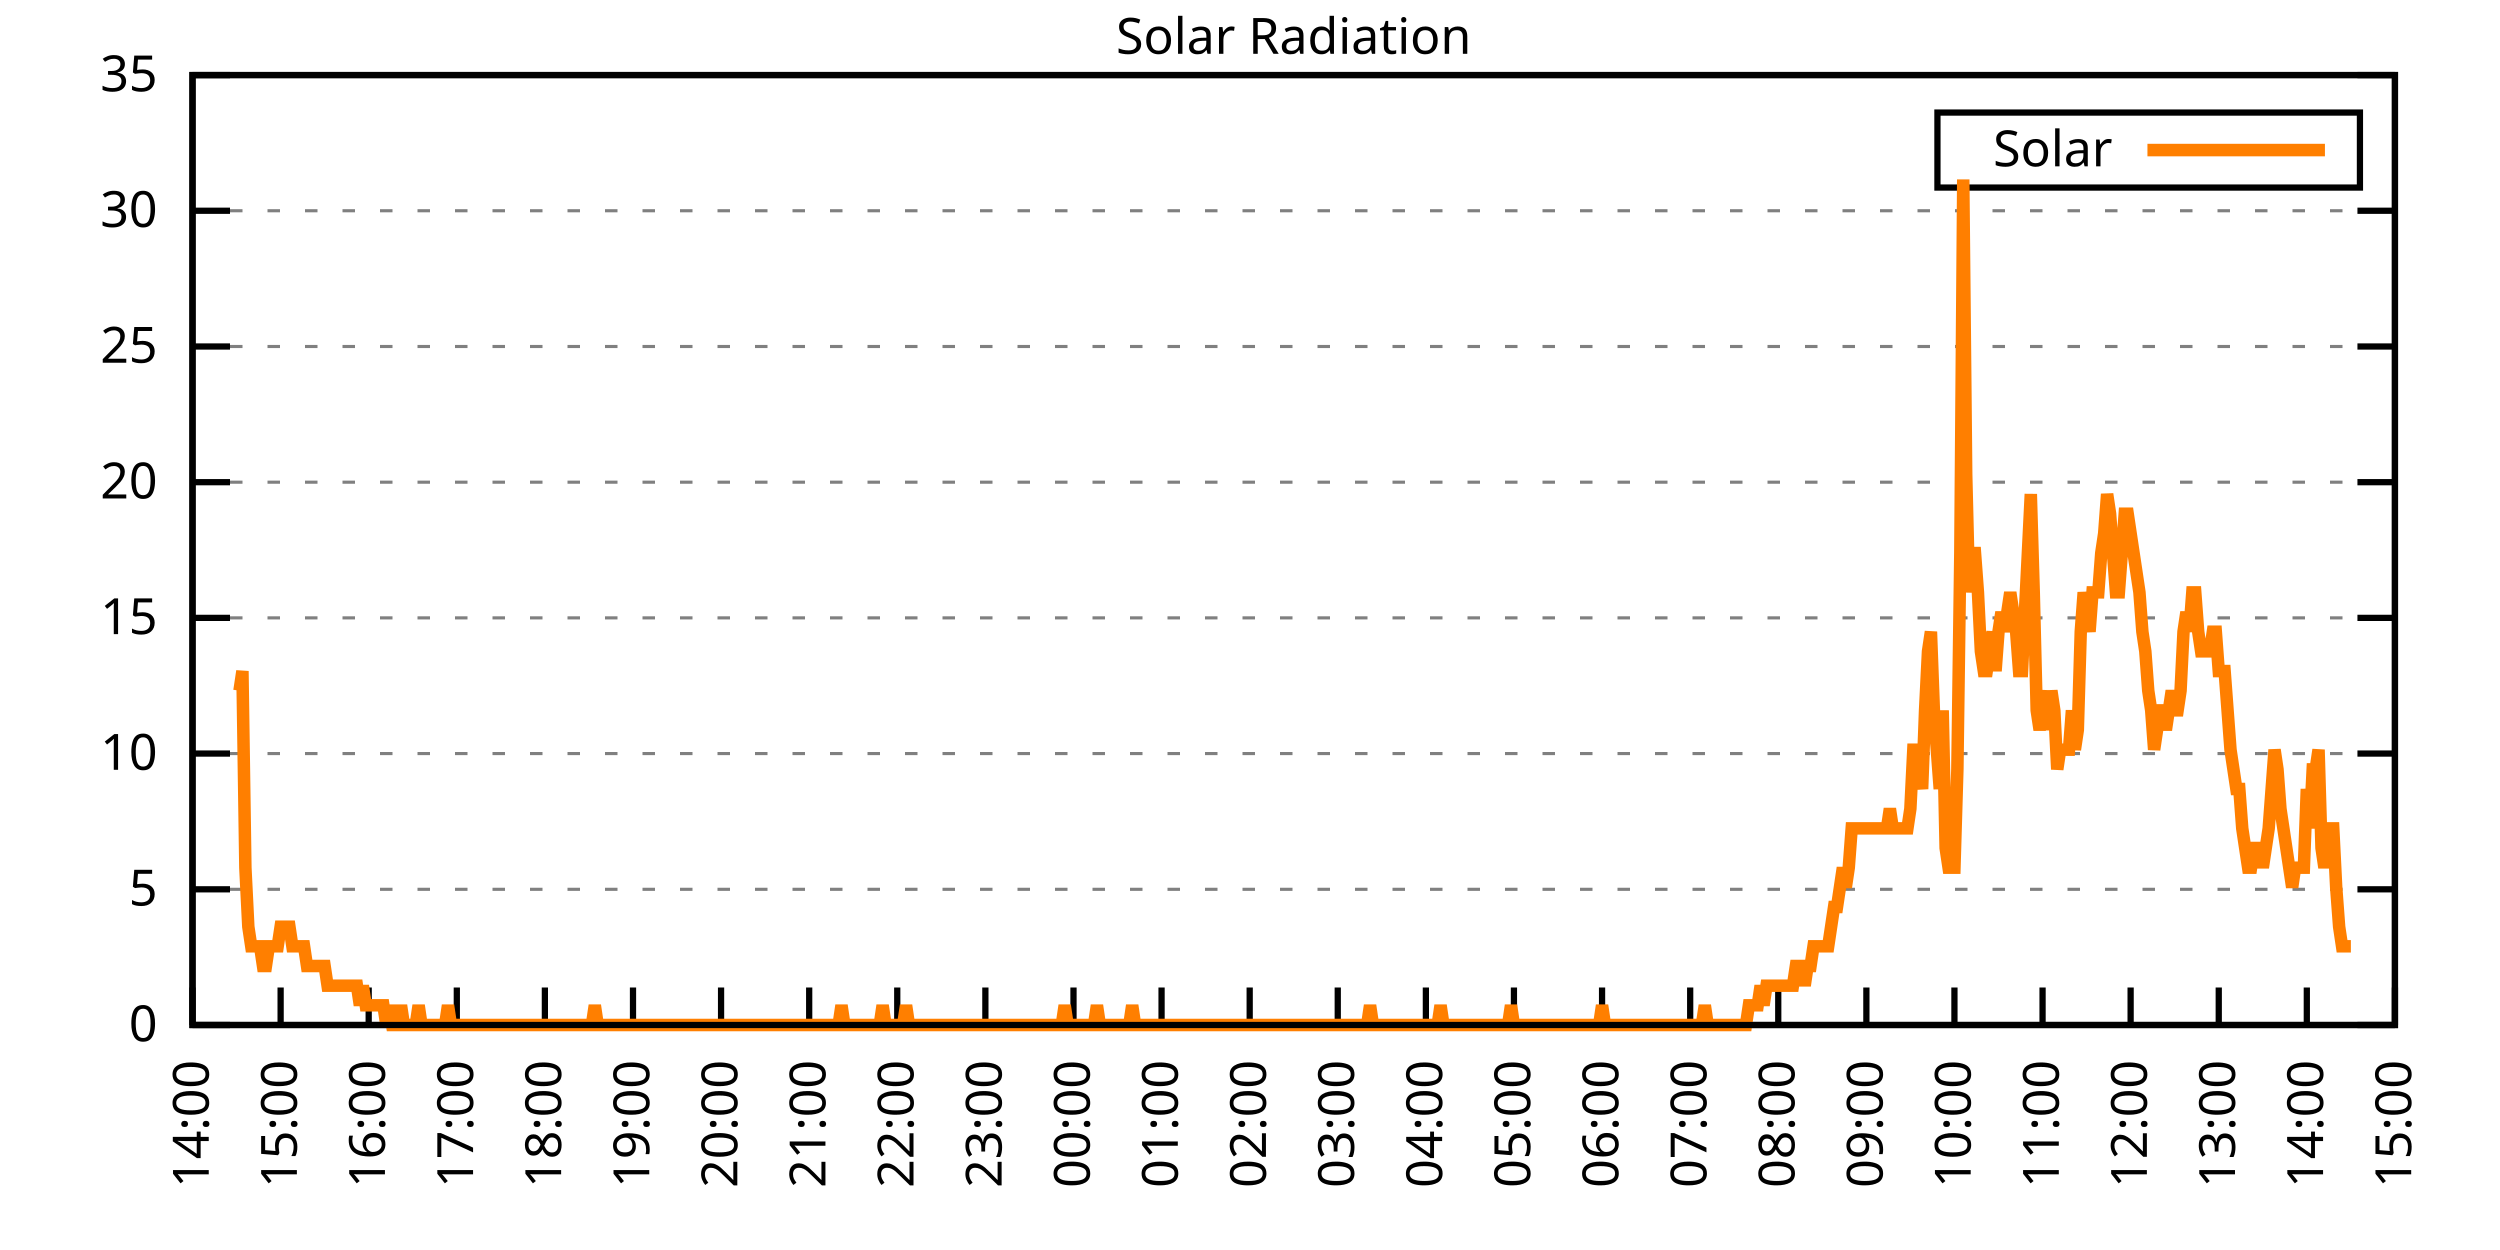
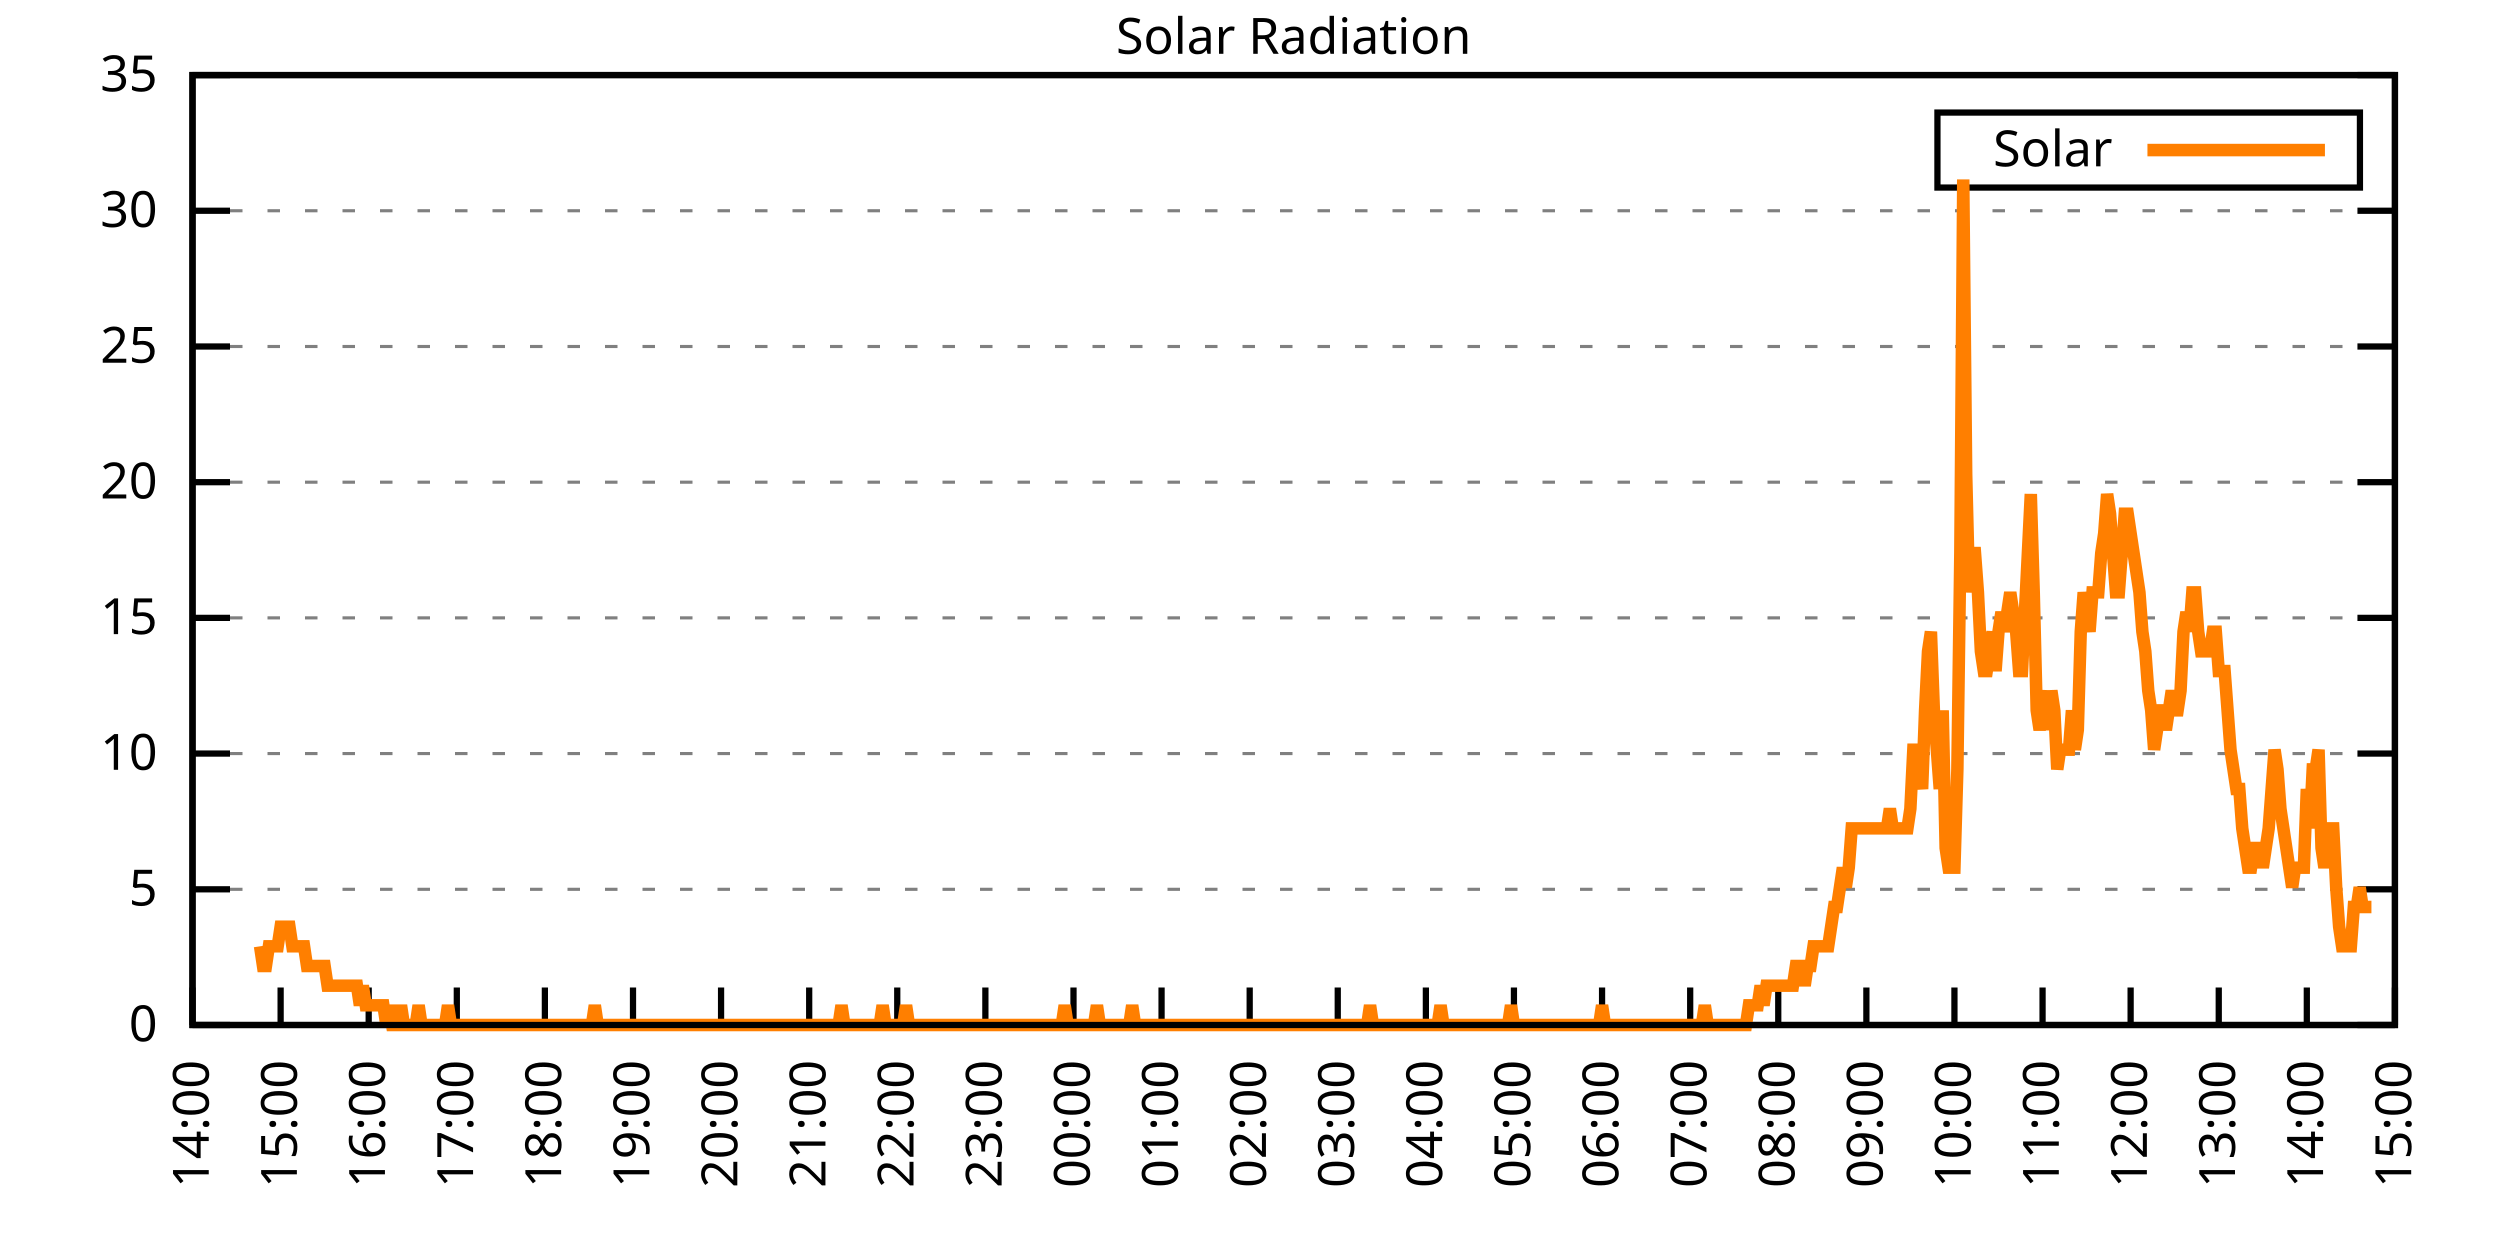
<svg xmlns="http://www.w3.org/2000/svg" xmlns:xlink="http://www.w3.org/1999/xlink" width="400" height="200" viewBox="0 0 400 200">
  <g id="gnuplot_canvas">
    <rect x="0" y="0" width="400" height="200" fill="none" />
    <defs>
      <circle id="gpDot" r="0.5" stroke-width="0.5" stroke="currentColor" />
      <path id="gpPt0" stroke-width="0.333" stroke="currentColor" d="M-1,0 h2 M0,-1 v2" />
      <path id="gpPt1" stroke-width="0.333" stroke="currentColor" d="M-1,-1 L1,1 M1,-1 L-1,1" />
      <path id="gpPt2" stroke-width="0.333" stroke="currentColor" d="M-1,0 L1,0 M0,-1 L0,1 M-1,-1 L1,1 M-1,1 L1,-1" />
      <rect id="gpPt3" stroke-width="0.333" stroke="currentColor" x="-1" y="-1" width="2" height="2" />
      <rect id="gpPt4" stroke-width="0.333" stroke="currentColor" fill="currentColor" x="-1" y="-1" width="2" height="2" />
      <circle id="gpPt5" stroke-width="0.333" stroke="currentColor" cx="0" cy="0" r="1" />
      <use xlink:href="#gpPt5" id="gpPt6" fill="currentColor" stroke="none" />
      <path id="gpPt7" stroke-width="0.333" stroke="currentColor" d="M0,-1.33 L-1.33,0.67 L1.33,0.67 z" />
      <use xlink:href="#gpPt7" id="gpPt8" fill="currentColor" stroke="none" />
      <use xlink:href="#gpPt7" id="gpPt9" stroke="currentColor" transform="rotate(180)" />
      <use xlink:href="#gpPt9" id="gpPt10" fill="currentColor" stroke="none" />
      <use xlink:href="#gpPt3" id="gpPt11" stroke="currentColor" transform="rotate(45)" />
      <use xlink:href="#gpPt11" id="gpPt12" fill="currentColor" stroke="none" />
      <path id="gpPt13" stroke-width="0.333" stroke="currentColor" d="M0,1.330 L1.265,0.411 L0.782,-1.067 L-0.782,-1.076 L-1.265,0.411 z" />
      <use xlink:href="#gpPt13" id="gpPt14" fill="currentColor" stroke="none" />
      <filter id="textbox" filterUnits="objectBoundingBox" x="0" y="0" height="1" width="1">
        <feFlood flood-color="white" flood-opacity="1" result="bgnd" />
        <feComposite in="SourceGraphic" in2="bgnd" operator="atop" />
      </filter>
      <filter id="greybox" filterUnits="objectBoundingBox" x="0" y="0" height="1" width="1">
        <feFlood flood-color="lightgrey" flood-opacity="1" result="grey" />
        <feComposite in="SourceGraphic" in2="grey" operator="atop" />
      </filter>
    </defs>
    <g fill="none" color="white" stroke="currentColor" stroke-width="1.00" stroke-linecap="butt" stroke-linejoin="miter">
</g>
    <g fill="none" color="black" stroke="currentColor" stroke-width="1.00" stroke-linecap="butt" stroke-linejoin="miter">
      <g stroke="none" shape-rendering="crispEdges">
        <polygon fill="rgb(255, 255, 255)" points="30.80,164.00 383.18,164.00 383.18,12.02 30.80,12.02 " />
      </g>
    </g>
    <g fill="none" color="black" stroke="currentColor" stroke-width="1.00" stroke-linecap="butt" stroke-linejoin="miter">
</g>
    <g fill="none" color="black" stroke="black" stroke-width="0.50" stroke-linecap="butt" stroke-linejoin="miter">
</g>
    <g fill="none" color="gray" stroke="currentColor" stroke-width="0.50" stroke-linecap="butt" stroke-linejoin="miter">
      <path stroke="gray" stroke-dasharray="2,4" class="gridline" d="M30.80,164.00 L383.19,164.00  " />
    </g>
    <g fill="none" color="gray" stroke="gray" stroke-width="1.00" stroke-linecap="butt" stroke-linejoin="miter">
</g>
    <g fill="none" color="black" stroke="currentColor" stroke-width="1.00" stroke-linecap="butt" stroke-linejoin="miter">
      <path stroke="black" d="M30.80,164.00 L36.80,164.00 M383.19,164.00 L377.19,164.00  " />
      <g transform="translate(25.20,166.60)" stroke="none" fill="black" font-family="Sans" font-size="8.00" text-anchor="end">
        <text>
          <tspan font-family="Sans"> 0</tspan>
        </text>
      </g>
    </g>
    <g fill="none" color="black" stroke="currentColor" stroke-width="1.00" stroke-linecap="butt" stroke-linejoin="miter">
</g>
    <g fill="none" color="black" stroke="black" stroke-width="0.50" stroke-linecap="butt" stroke-linejoin="miter">
</g>
    <g fill="none" color="gray" stroke="currentColor" stroke-width="0.50" stroke-linecap="butt" stroke-linejoin="miter">
      <path stroke="gray" stroke-dasharray="2,4" class="gridline" d="M30.80,142.29 L383.19,142.29  " />
    </g>
    <g fill="none" color="gray" stroke="gray" stroke-width="1.00" stroke-linecap="butt" stroke-linejoin="miter">
</g>
    <g fill="none" color="black" stroke="currentColor" stroke-width="1.00" stroke-linecap="butt" stroke-linejoin="miter">
      <path stroke="black" d="M30.80,142.29 L36.80,142.29 M383.19,142.29 L377.19,142.29  " />
      <g transform="translate(25.20,144.89)" stroke="none" fill="black" font-family="Sans" font-size="8.00" text-anchor="end">
        <text>
          <tspan font-family="Sans"> 5</tspan>
        </text>
      </g>
    </g>
    <g fill="none" color="black" stroke="currentColor" stroke-width="1.00" stroke-linecap="butt" stroke-linejoin="miter">
</g>
    <g fill="none" color="black" stroke="black" stroke-width="0.50" stroke-linecap="butt" stroke-linejoin="miter">
</g>
    <g fill="none" color="gray" stroke="currentColor" stroke-width="0.50" stroke-linecap="butt" stroke-linejoin="miter">
      <path stroke="gray" stroke-dasharray="2,4" class="gridline" d="M30.80,120.57 L383.19,120.57  " />
    </g>
    <g fill="none" color="gray" stroke="gray" stroke-width="1.00" stroke-linecap="butt" stroke-linejoin="miter">
</g>
    <g fill="none" color="black" stroke="currentColor" stroke-width="1.00" stroke-linecap="butt" stroke-linejoin="miter">
      <path stroke="black" d="M30.80,120.57 L36.80,120.57 M383.19,120.57 L377.19,120.57  " />
      <g transform="translate(25.20,123.17)" stroke="none" fill="black" font-family="Sans" font-size="8.00" text-anchor="end">
        <text>
          <tspan font-family="Sans"> 10</tspan>
        </text>
      </g>
    </g>
    <g fill="none" color="black" stroke="currentColor" stroke-width="1.00" stroke-linecap="butt" stroke-linejoin="miter">
</g>
    <g fill="none" color="black" stroke="black" stroke-width="0.50" stroke-linecap="butt" stroke-linejoin="miter">
</g>
    <g fill="none" color="gray" stroke="currentColor" stroke-width="0.50" stroke-linecap="butt" stroke-linejoin="miter">
      <path stroke="gray" stroke-dasharray="2,4" class="gridline" d="M30.80,98.86 L383.19,98.86  " />
    </g>
    <g fill="none" color="gray" stroke="gray" stroke-width="1.00" stroke-linecap="butt" stroke-linejoin="miter">
</g>
    <g fill="none" color="black" stroke="currentColor" stroke-width="1.00" stroke-linecap="butt" stroke-linejoin="miter">
      <path stroke="black" d="M30.80,98.86 L36.80,98.86 M383.19,98.86 L377.19,98.86  " />
      <g transform="translate(25.20,101.46)" stroke="none" fill="black" font-family="Sans" font-size="8.00" text-anchor="end">
        <text>
          <tspan font-family="Sans"> 15</tspan>
        </text>
      </g>
    </g>
    <g fill="none" color="black" stroke="currentColor" stroke-width="1.00" stroke-linecap="butt" stroke-linejoin="miter">
</g>
    <g fill="none" color="black" stroke="black" stroke-width="0.50" stroke-linecap="butt" stroke-linejoin="miter">
</g>
    <g fill="none" color="gray" stroke="currentColor" stroke-width="0.50" stroke-linecap="butt" stroke-linejoin="miter">
      <path stroke="gray" stroke-dasharray="2,4" class="gridline" d="M30.80,77.15 L383.19,77.15  " />
    </g>
    <g fill="none" color="gray" stroke="gray" stroke-width="1.00" stroke-linecap="butt" stroke-linejoin="miter">
</g>
    <g fill="none" color="black" stroke="currentColor" stroke-width="1.00" stroke-linecap="butt" stroke-linejoin="miter">
      <path stroke="black" d="M30.80,77.15 L36.80,77.15 M383.19,77.15 L377.19,77.15  " />
      <g transform="translate(25.20,79.75)" stroke="none" fill="black" font-family="Sans" font-size="8.00" text-anchor="end">
        <text>
          <tspan font-family="Sans"> 20</tspan>
        </text>
      </g>
    </g>
    <g fill="none" color="black" stroke="currentColor" stroke-width="1.00" stroke-linecap="butt" stroke-linejoin="miter">
</g>
    <g fill="none" color="black" stroke="black" stroke-width="0.50" stroke-linecap="butt" stroke-linejoin="miter">
</g>
    <g fill="none" color="gray" stroke="currentColor" stroke-width="0.50" stroke-linecap="butt" stroke-linejoin="miter">
      <path stroke="gray" stroke-dasharray="2,4" class="gridline" d="M30.80,55.44 L383.19,55.44  " />
    </g>
    <g fill="none" color="gray" stroke="gray" stroke-width="1.00" stroke-linecap="butt" stroke-linejoin="miter">
</g>
    <g fill="none" color="black" stroke="currentColor" stroke-width="1.00" stroke-linecap="butt" stroke-linejoin="miter">
      <path stroke="black" d="M30.80,55.44 L36.80,55.44 M383.19,55.44 L377.19,55.44  " />
      <g transform="translate(25.20,58.04)" stroke="none" fill="black" font-family="Sans" font-size="8.00" text-anchor="end">
        <text>
          <tspan font-family="Sans"> 25</tspan>
        </text>
      </g>
    </g>
    <g fill="none" color="black" stroke="currentColor" stroke-width="1.00" stroke-linecap="butt" stroke-linejoin="miter">
</g>
    <g fill="none" color="black" stroke="black" stroke-width="0.50" stroke-linecap="butt" stroke-linejoin="miter">
</g>
    <g fill="none" color="gray" stroke="currentColor" stroke-width="0.50" stroke-linecap="butt" stroke-linejoin="miter">
      <path stroke="gray" stroke-dasharray="2,4" class="gridline" d="M30.80,33.72 L383.19,33.72  " />
    </g>
    <g fill="none" color="gray" stroke="gray" stroke-width="1.00" stroke-linecap="butt" stroke-linejoin="miter">
</g>
    <g fill="none" color="black" stroke="currentColor" stroke-width="1.00" stroke-linecap="butt" stroke-linejoin="miter">
      <path stroke="black" d="M30.80,33.72 L36.80,33.72 M383.19,33.72 L377.19,33.72  " />
      <g transform="translate(25.20,36.32)" stroke="none" fill="black" font-family="Sans" font-size="8.00" text-anchor="end">
        <text>
          <tspan font-family="Sans"> 30</tspan>
        </text>
      </g>
    </g>
    <g fill="none" color="black" stroke="currentColor" stroke-width="1.00" stroke-linecap="butt" stroke-linejoin="miter">
</g>
    <g fill="none" color="black" stroke="black" stroke-width="0.50" stroke-linecap="butt" stroke-linejoin="miter">
</g>
    <g fill="none" color="gray" stroke="currentColor" stroke-width="0.50" stroke-linecap="butt" stroke-linejoin="miter">
      <path stroke="gray" stroke-dasharray="2,4" class="gridline" d="M30.80,12.01 L383.19,12.01  " />
    </g>
    <g fill="none" color="gray" stroke="gray" stroke-width="1.00" stroke-linecap="butt" stroke-linejoin="miter">
</g>
    <g fill="none" color="black" stroke="currentColor" stroke-width="1.00" stroke-linecap="butt" stroke-linejoin="miter">
      <path stroke="black" d="M30.80,12.01 L36.80,12.01 M383.19,12.01 L377.19,12.01  " />
      <g transform="translate(25.20,14.61)" stroke="none" fill="black" font-family="Sans" font-size="8.00" text-anchor="end">
        <text>
          <tspan font-family="Sans"> 35</tspan>
        </text>
      </g>
    </g>
    <g fill="none" color="black" stroke="currentColor" stroke-width="1.00" stroke-linecap="butt" stroke-linejoin="miter">
      <path stroke="black" d="M30.80,164.00 L30.80,158.00  " />
      <g transform="translate(33.40,169.60) rotate(270.00)" stroke="none" fill="black" font-family="Sans" font-size="8.00" text-anchor="end">
        <text>
          <tspan font-family="Sans">14:00</tspan>
        </text>
      </g>
    </g>
    <g fill="none" color="black" stroke="currentColor" stroke-width="1.00" stroke-linecap="butt" stroke-linejoin="miter">
      <path stroke="black" d="M44.90,164.00 L44.90,158.00  " />
      <g transform="translate(47.50,169.60) rotate(270.00)" stroke="none" fill="black" font-family="Sans" font-size="8.00" text-anchor="end">
        <text>
          <tspan font-family="Sans">15:00</tspan>
        </text>
      </g>
    </g>
    <g fill="none" color="black" stroke="currentColor" stroke-width="1.00" stroke-linecap="butt" stroke-linejoin="miter">
      <path stroke="black" d="M58.99,164.00 L58.99,158.00  " />
      <g transform="translate(61.59,169.60) rotate(270.00)" stroke="none" fill="black" font-family="Sans" font-size="8.00" text-anchor="end">
        <text>
          <tspan font-family="Sans">16:00</tspan>
        </text>
      </g>
    </g>
    <g fill="none" color="black" stroke="currentColor" stroke-width="1.00" stroke-linecap="butt" stroke-linejoin="miter">
      <path stroke="black" d="M73.09,164.00 L73.09,158.00  " />
      <g transform="translate(75.69,169.60) rotate(270.00)" stroke="none" fill="black" font-family="Sans" font-size="8.00" text-anchor="end">
        <text>
          <tspan font-family="Sans">17:00</tspan>
        </text>
      </g>
    </g>
    <g fill="none" color="black" stroke="currentColor" stroke-width="1.00" stroke-linecap="butt" stroke-linejoin="miter">
      <path stroke="black" d="M87.18,164.00 L87.18,158.00  " />
      <g transform="translate(89.78,169.60) rotate(270.00)" stroke="none" fill="black" font-family="Sans" font-size="8.00" text-anchor="end">
        <text>
          <tspan font-family="Sans">18:00</tspan>
        </text>
      </g>
    </g>
    <g fill="none" color="black" stroke="currentColor" stroke-width="1.00" stroke-linecap="butt" stroke-linejoin="miter">
      <path stroke="black" d="M101.28,164.00 L101.28,158.00  " />
      <g transform="translate(103.88,169.60) rotate(270.00)" stroke="none" fill="black" font-family="Sans" font-size="8.00" text-anchor="end">
        <text>
          <tspan font-family="Sans">19:00</tspan>
        </text>
      </g>
    </g>
    <g fill="none" color="black" stroke="currentColor" stroke-width="1.00" stroke-linecap="butt" stroke-linejoin="miter">
      <path stroke="black" d="M115.37,164.00 L115.37,158.00  " />
      <g transform="translate(117.97,169.60) rotate(270.00)" stroke="none" fill="black" font-family="Sans" font-size="8.00" text-anchor="end">
        <text>
          <tspan font-family="Sans">20:00</tspan>
        </text>
      </g>
    </g>
    <g fill="none" color="black" stroke="currentColor" stroke-width="1.00" stroke-linecap="butt" stroke-linejoin="miter">
      <path stroke="black" d="M129.47,164.00 L129.47,158.00  " />
      <g transform="translate(132.07,169.60) rotate(270.00)" stroke="none" fill="black" font-family="Sans" font-size="8.00" text-anchor="end">
        <text>
          <tspan font-family="Sans">21:00</tspan>
        </text>
      </g>
    </g>
    <g fill="none" color="black" stroke="currentColor" stroke-width="1.00" stroke-linecap="butt" stroke-linejoin="miter">
      <path stroke="black" d="M143.56,164.00 L143.56,158.00  " />
      <g transform="translate(146.16,169.60) rotate(270.00)" stroke="none" fill="black" font-family="Sans" font-size="8.00" text-anchor="end">
        <text>
          <tspan font-family="Sans">22:00</tspan>
        </text>
      </g>
    </g>
    <g fill="none" color="black" stroke="currentColor" stroke-width="1.00" stroke-linecap="butt" stroke-linejoin="miter">
      <path stroke="black" d="M157.66,164.00 L157.66,158.00  " />
      <g transform="translate(160.26,169.60) rotate(270.00)" stroke="none" fill="black" font-family="Sans" font-size="8.00" text-anchor="end">
        <text>
          <tspan font-family="Sans">23:00</tspan>
        </text>
      </g>
    </g>
    <g fill="none" color="black" stroke="currentColor" stroke-width="1.00" stroke-linecap="butt" stroke-linejoin="miter">
      <path stroke="black" d="M171.76,164.00 L171.76,158.00  " />
      <g transform="translate(174.36,169.60) rotate(270.00)" stroke="none" fill="black" font-family="Sans" font-size="8.00" text-anchor="end">
        <text>
          <tspan font-family="Sans">00:00</tspan>
        </text>
      </g>
    </g>
    <g fill="none" color="black" stroke="currentColor" stroke-width="1.00" stroke-linecap="butt" stroke-linejoin="miter">
      <path stroke="black" d="M185.85,164.00 L185.85,158.00  " />
      <g transform="translate(188.45,169.60) rotate(270.00)" stroke="none" fill="black" font-family="Sans" font-size="8.00" text-anchor="end">
        <text>
          <tspan font-family="Sans">01:00</tspan>
        </text>
      </g>
    </g>
    <g fill="none" color="black" stroke="currentColor" stroke-width="1.00" stroke-linecap="butt" stroke-linejoin="miter">
      <path stroke="black" d="M199.95,164.00 L199.95,158.00  " />
      <g transform="translate(202.55,169.60) rotate(270.00)" stroke="none" fill="black" font-family="Sans" font-size="8.00" text-anchor="end">
        <text>
          <tspan font-family="Sans">02:00</tspan>
        </text>
      </g>
    </g>
    <g fill="none" color="black" stroke="currentColor" stroke-width="1.00" stroke-linecap="butt" stroke-linejoin="miter">
      <path stroke="black" d="M214.04,164.00 L214.04,158.00  " />
      <g transform="translate(216.64,169.60) rotate(270.00)" stroke="none" fill="black" font-family="Sans" font-size="8.00" text-anchor="end">
        <text>
          <tspan font-family="Sans">03:00</tspan>
        </text>
      </g>
    </g>
    <g fill="none" color="black" stroke="currentColor" stroke-width="1.00" stroke-linecap="butt" stroke-linejoin="miter">
      <path stroke="black" d="M228.14,164.00 L228.14,158.00  " />
      <g transform="translate(230.74,169.60) rotate(270.00)" stroke="none" fill="black" font-family="Sans" font-size="8.00" text-anchor="end">
        <text>
          <tspan font-family="Sans">04:00</tspan>
        </text>
      </g>
    </g>
    <g fill="none" color="black" stroke="currentColor" stroke-width="1.00" stroke-linecap="butt" stroke-linejoin="miter">
      <path stroke="black" d="M242.23,164.00 L242.23,158.00  " />
      <g transform="translate(244.83,169.60) rotate(270.00)" stroke="none" fill="black" font-family="Sans" font-size="8.00" text-anchor="end">
        <text>
          <tspan font-family="Sans">05:00</tspan>
        </text>
      </g>
    </g>
    <g fill="none" color="black" stroke="currentColor" stroke-width="1.00" stroke-linecap="butt" stroke-linejoin="miter">
      <path stroke="black" d="M256.33,164.00 L256.33,158.00  " />
      <g transform="translate(258.93,169.60) rotate(270.00)" stroke="none" fill="black" font-family="Sans" font-size="8.00" text-anchor="end">
        <text>
          <tspan font-family="Sans">06:00</tspan>
        </text>
      </g>
    </g>
    <g fill="none" color="black" stroke="currentColor" stroke-width="1.00" stroke-linecap="butt" stroke-linejoin="miter">
      <path stroke="black" d="M270.43,164.00 L270.43,158.00  " />
      <g transform="translate(273.03,169.60) rotate(270.00)" stroke="none" fill="black" font-family="Sans" font-size="8.00" text-anchor="end">
        <text>
          <tspan font-family="Sans">07:00</tspan>
        </text>
      </g>
    </g>
    <g fill="none" color="black" stroke="currentColor" stroke-width="1.00" stroke-linecap="butt" stroke-linejoin="miter">
      <path stroke="black" d="M284.52,164.00 L284.52,158.00  " />
      <g transform="translate(287.12,169.60) rotate(270.00)" stroke="none" fill="black" font-family="Sans" font-size="8.00" text-anchor="end">
        <text>
          <tspan font-family="Sans">08:00</tspan>
        </text>
      </g>
    </g>
    <g fill="none" color="black" stroke="currentColor" stroke-width="1.00" stroke-linecap="butt" stroke-linejoin="miter">
      <path stroke="black" d="M298.62,164.00 L298.62,158.00  " />
      <g transform="translate(301.22,169.60) rotate(270.00)" stroke="none" fill="black" font-family="Sans" font-size="8.00" text-anchor="end">
        <text>
          <tspan font-family="Sans">09:00</tspan>
        </text>
      </g>
    </g>
    <g fill="none" color="black" stroke="currentColor" stroke-width="1.00" stroke-linecap="butt" stroke-linejoin="miter">
      <path stroke="black" d="M312.71,164.00 L312.71,158.00  " />
      <g transform="translate(315.31,169.60) rotate(270.00)" stroke="none" fill="black" font-family="Sans" font-size="8.00" text-anchor="end">
        <text>
          <tspan font-family="Sans">10:00</tspan>
        </text>
      </g>
    </g>
    <g fill="none" color="black" stroke="currentColor" stroke-width="1.00" stroke-linecap="butt" stroke-linejoin="miter">
      <path stroke="black" d="M326.81,164.00 L326.81,158.00  " />
      <g transform="translate(329.41,169.60) rotate(270.00)" stroke="none" fill="black" font-family="Sans" font-size="8.00" text-anchor="end">
        <text>
          <tspan font-family="Sans">11:00</tspan>
        </text>
      </g>
    </g>
    <g fill="none" color="black" stroke="currentColor" stroke-width="1.00" stroke-linecap="butt" stroke-linejoin="miter">
      <path stroke="black" d="M340.90,164.00 L340.90,158.00  " />
      <g transform="translate(343.50,169.60) rotate(270.00)" stroke="none" fill="black" font-family="Sans" font-size="8.00" text-anchor="end">
        <text>
          <tspan font-family="Sans">12:00</tspan>
        </text>
      </g>
    </g>
    <g fill="none" color="black" stroke="currentColor" stroke-width="1.00" stroke-linecap="butt" stroke-linejoin="miter">
      <path stroke="black" d="M355.00,164.00 L355.00,158.00  " />
      <g transform="translate(357.60,169.60) rotate(270.00)" stroke="none" fill="black" font-family="Sans" font-size="8.00" text-anchor="end">
        <text>
          <tspan font-family="Sans">13:00</tspan>
        </text>
      </g>
    </g>
    <g fill="none" color="black" stroke="currentColor" stroke-width="1.00" stroke-linecap="butt" stroke-linejoin="miter">
      <path stroke="black" d="M369.09,164.00 L369.09,158.00  " />
      <g transform="translate(371.69,169.60) rotate(270.00)" stroke="none" fill="black" font-family="Sans" font-size="8.00" text-anchor="end">
        <text>
          <tspan font-family="Sans">14:00</tspan>
        </text>
      </g>
    </g>
    <g fill="none" color="black" stroke="currentColor" stroke-width="1.00" stroke-linecap="butt" stroke-linejoin="miter">
      <path stroke="black" d="M383.19,164.00 L383.19,158.00  " />
      <g transform="translate(385.79,169.60) rotate(270.00)" stroke="none" fill="black" font-family="Sans" font-size="8.00" text-anchor="end">
        <text>
          <tspan font-family="Sans">15:00</tspan>
        </text>
      </g>
    </g>
    <g fill="none" color="black" stroke="currentColor" stroke-width="1.00" stroke-linecap="butt" stroke-linejoin="miter">
</g>
    <g fill="none" color="black" stroke="currentColor" stroke-width="1.00" stroke-linecap="butt" stroke-linejoin="miter">
      <path stroke="black" d="M30.80,12.01 L30.80,164.00 L383.19,164.00 L383.19,12.01 L30.80,12.01 Z  " />
    </g>
    <g fill="none" color="black" stroke="currentColor" stroke-width="1.00" stroke-linecap="butt" stroke-linejoin="miter">
</g>
    <g fill="none" color="black" stroke="currentColor" stroke-width="1.00" stroke-linecap="butt" stroke-linejoin="miter">
      <path stroke="black" d="M309.99,30.01 L309.99,18.01 L377.59,18.01 L377.59,30.01 L309.99,30.01 Z  " />
    </g>
    <g id="Solar_Radiation_plot_1">
      <g fill="none" color="white" stroke="black" stroke-width="2.00" stroke-linecap="butt" stroke-linejoin="miter">
</g>
      <g fill="none" color="black" stroke="currentColor" stroke-width="2.00" stroke-linecap="butt" stroke-linejoin="miter">
        <g transform="translate(337.99,26.61)" stroke="none" fill="black" font-family="Sans" font-size="8.00" text-anchor="end">
          <text>
            <tspan font-family="Sans">Solar</tspan>
          </text>
        </g>
      </g>
      <g fill="none" color="black" stroke="currentColor" stroke-width="2.00" stroke-linecap="butt" stroke-linejoin="miter">
-         <path stroke="rgb(255, 127,   0)" d="M343.59,24.01 L371.99,24.01 M38.32,110.51 L38.79,107.37 L39.26,138.83 L39.73,148.27 L40.20,151.41 L40.67,151.41   L41.14,151.41 L41.61,151.41 L42.08,154.56 L42.55,154.56 L43.02,151.41 L43.49,151.41 L43.96,151.41 L44.43,151.41   L44.90,148.27 L45.37,148.27 L45.84,148.27 L46.31,148.27 L46.78,151.41 L47.24,151.41 L47.71,151.41 L48.18,151.41   L48.65,151.41 L49.12,154.56 L49.59,154.56 L50.06,154.56 L50.53,154.56 L51.00,154.56 L51.47,154.56 L51.94,154.56   L52.41,157.71 L52.88,157.71 L53.35,157.71 L53.82,157.71 L54.29,157.71 L54.76,157.71 L55.23,157.71 L55.70,157.71   L56.17,157.71 L56.64,157.71 L57.11,157.71 L57.58,160.85 L58.05,157.71 L58.52,160.85 L58.99,160.85 L59.46,160.85   L59.93,160.85 L60.40,160.85 L60.87,160.85 L61.34,160.85 L61.81,164.00 L62.28,160.85 L62.75,164.00 L63.22,164.00   L63.69,164.00 L64.16,160.85 L64.63,164.00 L65.10,164.00 L65.57,164.00 L66.04,164.00 L66.51,164.00 L66.98,160.85   L67.45,164.00 L67.92,164.00 L68.39,164.00 L68.86,164.00 L69.33,164.00 L69.80,164.00 L70.27,164.00 L70.74,164.00   L71.21,164.00 L71.68,160.85 L72.15,164.00 L72.62,164.00 L73.09,164.00 L73.56,164.00 L74.03,164.00 L74.50,164.00   L74.97,164.00 L75.44,164.00 L75.91,164.00 L76.38,164.00 L76.85,164.00 L77.32,164.00 L77.79,164.00 L78.26,164.00   L78.73,164.00 L79.19,164.00 L79.66,164.00 L80.13,164.00 L80.60,164.00 L81.07,164.00 L81.54,164.00 L82.01,164.00   L82.48,164.00 L82.95,164.00 L83.42,164.00 L83.89,164.00 L84.36,164.00 L84.83,164.00 L85.30,164.00 L85.77,164.00   L86.24,164.00 L86.71,164.00 L87.18,164.00 L87.65,164.00 L88.12,164.00 L88.59,164.00 L89.06,164.00 L89.53,164.00   L90.00,164.00 L90.47,164.00 L90.94,164.00 L91.41,164.00 L91.88,164.00 L92.35,164.00 L92.82,164.00 L93.29,164.00   L93.76,164.00 L94.23,164.00 L94.70,164.00 L95.17,160.85 L95.64,164.00 L96.11,164.00 L96.58,164.00 L97.05,164.00   L97.52,164.00 L97.99,164.00 L98.46,164.00 L98.93,164.00 L99.40,164.00 L99.87,164.00 L100.34,164.00 L100.81,164.00   L101.28,164.00 L101.75,164.00 L102.22,164.00 L102.69,164.00 L103.16,164.00 L103.63,164.00 L104.10,164.00 L104.57,164.00   L105.04,164.00 L105.51,164.00 L105.98,164.00 L106.45,164.00 L106.92,164.00 L107.39,164.00 L107.86,164.00 L108.33,164.00   L108.80,164.00 L109.27,164.00 L109.74,164.00 L110.21,164.00 L110.68,164.00 L111.14,164.00 L111.61,164.00 L112.08,164.00   L112.55,164.00 L113.02,164.00 L113.49,164.00 L113.96,164.00 L114.43,164.00 L114.90,164.00 L115.37,164.00 L115.84,164.00   L116.31,164.00 L116.78,164.00 L117.25,164.00 L117.72,164.00 L118.19,164.00 L118.66,164.00 L119.13,164.00 L119.60,164.00   L120.07,164.00 L120.54,164.00 L121.01,164.00 L121.48,164.00 L121.95,164.00 L122.42,164.00 L122.89,164.00 L123.36,164.00   L123.83,164.00 L124.30,164.00 L124.77,164.00 L125.24,164.00 L125.71,164.00 L126.18,164.00 L126.65,164.00 L127.12,164.00   L127.59,164.00 L128.06,164.00 L128.53,164.00 L129.00,164.00 L129.47,164.00 L129.94,164.00 L130.41,164.00 L130.88,164.00   L131.35,164.00 L131.82,164.00 L132.29,164.00 L132.76,164.00 L133.23,164.00 L133.70,164.00 L134.17,164.00 L134.64,160.85   L135.11,164.00 L135.58,164.00 L136.05,164.00 L136.52,164.00 L136.99,164.00 L137.46,164.00 L137.93,164.00 L138.40,164.00   L138.87,164.00 L139.34,164.00 L139.81,164.00 L140.28,164.00 L140.75,164.00 L141.22,160.85 L141.69,164.00 L142.16,164.00   L142.63,164.00 L143.09,164.00 L143.56,164.00 L144.03,164.00 L144.50,164.00 L144.97,160.85 L145.44,164.00 L145.91,164.00   L146.38,164.00 L146.85,164.00 L147.32,164.00 L147.79,164.00 L148.26,164.00 L148.73,164.00 L149.20,164.00 L149.67,164.00   L150.14,164.00 L150.61,164.00 L151.08,164.00 L151.55,164.00 L152.02,164.00 L152.49,164.00 L152.96,164.00 L153.43,164.00   L153.90,164.00 L154.37,164.00 L154.84,164.00 L155.31,164.00 L155.78,164.00 L156.25,164.00 L156.72,164.00 L157.19,164.00   L157.66,164.00 L158.13,164.00 L158.60,164.00 L159.07,164.00 L159.54,164.00 L160.01,164.00 L160.48,164.00 L160.95,164.00   L161.42,164.00 L161.89,164.00 L162.36,164.00 L162.83,164.00 L163.30,164.00 L163.77,164.00 L164.24,164.00 L164.71,164.00   L165.18,164.00 L165.65,164.00 L166.12,164.00 L166.59,164.00 L167.06,164.00 L167.53,164.00 L168.00,164.00 L168.47,164.00   L168.94,164.00 L169.41,164.00 L169.88,164.00 L170.35,160.85 L170.82,164.00 L171.29,164.00 L171.76,164.00 L172.23,164.00   L172.70,164.00 L173.17,164.00 L173.64,164.00 L174.11,164.00 L174.58,164.00 L175.04,164.00 L175.51,160.85 L175.98,164.00   L176.45,164.00 L176.92,164.00 L177.39,164.00 L177.86,164.00 L178.33,164.00 L178.80,164.00 L179.27,164.00 L179.74,164.00   L180.21,164.00 L180.68,164.00 L181.15,160.85 L181.62,164.00 L182.09,164.00 L182.56,164.00 L183.03,164.00 L183.50,164.00   L183.97,164.00 L184.44,164.00 L184.91,164.00 L185.38,164.00 L185.85,164.00 L186.32,164.00 L186.79,164.00 L187.26,164.00   L187.73,164.00 L188.20,164.00 L188.67,164.00 L189.14,164.00 L189.61,164.00 L190.08,164.00 L190.55,164.00 L191.02,164.00   L191.49,164.00 L191.96,164.00 L192.43,164.00 L192.90,164.00 L193.37,164.00 L193.84,164.00 L194.31,164.00 L194.78,164.00   L195.25,164.00 L195.72,164.00 L196.19,164.00 L196.66,164.00 L197.13,164.00 L197.60,164.00 L198.07,164.00 L198.54,164.00   L199.01,164.00 L199.48,164.00 L199.95,164.00 L200.42,164.00 L200.89,164.00 L201.36,164.00 L201.83,164.00 L202.30,164.00   L202.77,164.00 L203.24,164.00 L203.71,164.00 L204.18,164.00 L204.65,164.00 L205.12,164.00 L205.59,164.00 L206.06,164.00   L206.53,164.00 L207.00,164.00 L207.46,164.00 L207.93,164.00 L208.40,164.00 L208.87,164.00 L209.34,164.00 L209.81,164.00   L210.28,164.00 L210.75,164.00 L211.22,164.00 L211.69,164.00 L212.16,164.00 L212.63,164.00 L213.10,164.00 L213.57,164.00   L214.04,164.00 L214.51,164.00 L214.98,164.00 L215.45,164.00 L215.92,164.00 L216.39,164.00 L216.86,164.00 L217.33,164.00   L217.80,164.00 L218.27,164.00 L218.74,164.00 L219.21,160.85 L219.68,164.00 L220.15,164.00 L220.62,164.00 L221.09,164.00   L221.56,164.00 L222.03,164.00 L222.50,164.00 L222.97,164.00 L223.44,164.00 L223.91,164.00 L224.38,164.00 L224.85,164.00   L225.32,164.00 L225.79,164.00 L226.26,164.00 L226.73,164.00 L227.20,164.00 L227.67,164.00 L228.14,164.00 L228.61,164.00   L229.08,164.00 L229.55,164.00 L230.02,164.00 L230.49,160.85 L230.96,164.00 L231.43,164.00 L231.90,164.00 L232.37,164.00   L232.84,164.00 L233.31,164.00 L233.78,164.00 L234.25,164.00 L234.72,164.00 L235.19,164.00 L235.66,164.00 L236.13,164.00   L236.60,164.00 L237.07,164.00 L237.54,164.00 L238.01,164.00 L238.48,164.00 L238.95,164.00 L239.41,164.00 L239.88,164.00   L240.35,164.00 L240.82,164.00 L241.29,164.00 L241.76,160.85 L242.23,164.00 L242.70,164.00 L243.17,164.00 L243.64,164.00   L244.11,164.00 L244.58,164.00 L245.05,164.00 L245.52,164.00 L245.99,164.00 L246.46,164.00 L246.93,164.00 L247.40,164.00   L247.87,164.00 L248.34,164.00 L248.81,164.00 L249.28,164.00 L249.75,164.00 L250.22,164.00 L250.69,164.00 L251.16,164.00   L251.63,164.00 L252.10,164.00 L252.57,164.00 L253.04,164.00 L253.51,164.00 L253.98,164.00 L254.45,164.00 L254.92,164.00   L255.39,164.00 L255.86,164.00 L256.33,160.85 L256.80,164.00 L257.27,164.00 L257.74,164.00 L258.21,164.00 L258.68,164.00   L259.15,164.00 L259.62,164.00 L260.09,164.00 L260.56,164.00 L261.03,164.00 L261.50,164.00 L261.97,164.00 L262.44,164.00   L262.91,164.00 L263.38,164.00 L263.85,164.00 L264.32,164.00 L264.79,164.00 L265.26,164.00 L265.73,164.00 L266.20,164.00   L266.67,164.00 L267.14,164.00 L267.61,164.00 L268.08,164.00 L268.55,164.00 L269.02,164.00 L269.49,164.00 L269.96,164.00   L270.43,164.00 L270.90,164.00 L271.36,164.00 L271.83,164.00 L272.30,164.00 L272.77,160.85 L273.24,164.00 L273.71,164.00   L274.18,164.00 L274.65,164.00 L275.12,164.00 L275.59,164.00 L276.06,164.00 L276.53,164.00 L277.00,164.00 L277.47,164.00   L277.94,164.00 L278.41,164.00 L278.88,164.00 L279.35,164.00 L279.82,160.85 L280.29,160.85 L280.76,160.85 L281.23,160.85   L281.70,157.71 L282.17,160.85 L282.64,157.71 L283.11,157.71 L283.58,157.71 L284.05,157.71 L284.52,157.71 L284.99,157.71   L285.46,157.71 L285.93,157.71 L286.40,157.71 L286.87,157.71 L287.34,154.56 L287.81,154.56 L288.28,154.56 L288.75,157.71   L289.22,154.56 L289.69,154.56 L290.16,151.41 L290.63,151.41 L291.10,151.41 L291.57,151.41 L292.04,151.41 L292.51,151.41   L292.98,148.27 L293.45,145.12 L293.92,145.12 L294.39,141.98 L294.86,138.83 L295.33,141.98 L295.80,138.83 L296.27,132.54   L296.74,132.54 L297.21,132.54 L297.68,132.54 L298.15,132.54 L298.62,132.54 L299.09,132.54 L299.56,132.54 L300.03,132.54   L300.50,132.54 L300.97,132.54 L301.44,132.54 L301.91,132.54 L302.38,129.39 L302.85,132.54 L303.31,132.54 L303.78,132.54   L304.25,132.54 L304.72,132.54 L305.19,132.54 L305.66,129.39 L306.13,119.95 L306.60,119.95 L307.07,123.10 L307.54,126.24   L308.01,113.66 L308.48,104.22 L308.95,101.07 L309.42,113.66 L309.89,119.95 L310.36,126.24 L310.83,113.66 L311.30,135.68   L311.77,138.83 L312.24,138.83 L312.71,138.83 L313.18,123.10 L313.65,88.49 L314.12,28.71 L314.59,75.90 L315.06,94.78   L315.53,88.49 L316.00,88.49 L316.47,94.78 L316.94,104.22 L317.41,107.37 L317.88,107.37 L318.35,104.22 L318.82,101.07   L319.29,107.37 L319.76,101.07 L320.23,97.93 L320.70,101.07 L321.17,97.93 L321.64,94.78 L322.11,97.93 L322.58,101.07   L323.05,107.37 L323.52,107.37 L323.99,97.93 L324.46,88.49 L324.93,79.05 L325.40,94.78 L325.87,113.66 L326.34,116.80   L326.81,113.66 L327.28,110.51 L327.75,116.80 L328.22,110.51 L328.69,113.66 L329.16,123.10 L329.63,119.95 L330.10,119.95   L330.57,119.95 L331.04,119.95 L331.51,113.66 L331.98,119.95 L332.45,116.80 L332.92,101.07 L333.39,94.78 L333.86,97.93   L334.33,101.07 L334.80,94.78 L335.26,94.78 L335.73,94.78 L336.20,88.49 L336.67,85.34 L337.14,79.05 L337.61,82.19   L338.08,88.49 L338.55,94.78 L339.02,94.78 L339.49,88.49 L339.96,82.19 L340.43,82.19 L340.90,85.34 L341.37,88.49   L341.84,91.63 L342.31,94.78 L342.78,101.07 L343.25,104.22 L343.72,110.51 L344.19,113.66 L344.66,119.95 L345.13,116.80   L345.60,113.66 L346.07,113.66 L346.54,116.80 L347.01,113.66 L347.48,110.51 L347.95,113.66 L348.42,113.66 L348.89,110.51   L349.36,101.07 L349.83,97.93 L350.30,101.07 L350.77,94.78 L351.24,94.78 L351.71,101.07 L352.18,104.22 L352.65,104.22   L353.12,104.22 L353.59,104.22 L354.06,101.07 L354.53,101.07 L355.00,107.37 L355.47,107.37 L355.94,107.37 L356.41,113.66   L356.88,119.95 L357.35,123.10 L357.82,126.24 L358.29,126.24 L358.76,132.54 L359.23,135.68 L359.70,138.83 L360.17,138.83   L360.64,135.68 L361.11,135.68 L361.58,135.68 L362.05,138.83 L362.52,135.68 L362.99,132.54 L363.46,126.24 L363.93,119.95   L364.40,123.10 L364.87,129.39 L365.34,132.54 L365.81,135.68 L366.28,138.83 L366.75,141.98 L367.21,138.83 L367.68,138.83   L368.15,138.83 L368.62,138.83 L369.09,126.24 L369.56,132.54 L370.03,123.10 L370.50,123.10 L370.97,119.95 L371.44,135.68   L371.91,138.83 L372.38,135.68 L372.85,132.54 L373.32,132.54 L373.79,141.98 L374.26,148.27 L374.73,151.41 L375.20,151.41   L375.67,151.41 L376.14,151.41  " />
+         <path stroke="rgb(255, 127,   0)" d="M343.59,24.01 L371.99,24.01 M41.61,151.41 L42.08,154.56 L42.55,154.56 L43.02,151.41 L43.49,151.41 L43.96,151.41   L44.43,151.41 L44.90,148.27 L45.37,148.27 L45.84,148.27 L46.31,148.27 L46.78,151.41 L47.24,151.41 L47.71,151.41   L48.18,151.41 L48.65,151.41 L49.12,154.56 L49.59,154.56 L50.06,154.56 L50.53,154.56 L51.00,154.56 L51.47,154.56   L51.94,154.56 L52.41,157.71 L52.88,157.71 L53.35,157.71 L53.82,157.71 L54.29,157.71 L54.76,157.71 L55.23,157.71   L55.70,157.71 L56.17,157.71 L56.64,157.71 L57.11,157.71 L57.58,160.85 L58.05,157.71 L58.52,160.85 L58.99,160.85   L59.46,160.85 L59.93,160.85 L60.40,160.85 L60.87,160.85 L61.34,160.85 L61.81,164.00 L62.28,160.85 L62.75,164.00   L63.22,164.00 L63.69,164.00 L64.16,160.85 L64.63,164.00 L65.10,164.00 L65.57,164.00 L66.04,164.00 L66.51,164.00   L66.98,160.85 L67.45,164.00 L67.92,164.00 L68.39,164.00 L68.86,164.00 L69.33,164.00 L69.80,164.00 L70.27,164.00   L70.74,164.00 L71.21,164.00 L71.68,160.85 L72.15,164.00 L72.62,164.00 L73.09,164.00 L73.56,164.00 L74.03,164.00   L74.50,164.00 L74.97,164.00 L75.44,164.00 L75.91,164.00 L76.38,164.00 L76.85,164.00 L77.32,164.00 L77.79,164.00   L78.26,164.00 L78.73,164.00 L79.19,164.00 L79.66,164.00 L80.13,164.00 L80.60,164.00 L81.07,164.00 L81.54,164.00   L82.01,164.00 L82.48,164.00 L82.95,164.00 L83.42,164.00 L83.89,164.00 L84.36,164.00 L84.83,164.00 L85.30,164.00   L85.77,164.00 L86.24,164.00 L86.71,164.00 L87.18,164.00 L87.65,164.00 L88.12,164.00 L88.59,164.00 L89.06,164.00   L89.53,164.00 L90.00,164.00 L90.47,164.00 L90.94,164.00 L91.41,164.00 L91.88,164.00 L92.35,164.00 L92.82,164.00   L93.29,164.00 L93.76,164.00 L94.23,164.00 L94.70,164.00 L95.17,160.85 L95.64,164.00 L96.11,164.00 L96.58,164.00   L97.05,164.00 L97.52,164.00 L97.99,164.00 L98.46,164.00 L98.93,164.00 L99.40,164.00 L99.87,164.00 L100.34,164.00   L100.81,164.00 L101.28,164.00 L101.75,164.00 L102.22,164.00 L102.69,164.00 L103.16,164.00 L103.63,164.00 L104.10,164.00   L104.57,164.00 L105.04,164.00 L105.51,164.00 L105.98,164.00 L106.45,164.00 L106.92,164.00 L107.39,164.00 L107.86,164.00   L108.33,164.00 L108.80,164.00 L109.27,164.00 L109.74,164.00 L110.21,164.00 L110.68,164.00 L111.14,164.00 L111.61,164.00   L112.08,164.00 L112.55,164.00 L113.02,164.00 L113.49,164.00 L113.96,164.00 L114.43,164.00 L114.90,164.00 L115.37,164.00   L115.84,164.00 L116.31,164.00 L116.78,164.00 L117.25,164.00 L117.72,164.00 L118.19,164.00 L118.66,164.00 L119.13,164.00   L119.60,164.00 L120.07,164.00 L120.54,164.00 L121.01,164.00 L121.48,164.00 L121.95,164.00 L122.42,164.00 L122.89,164.00   L123.36,164.00 L123.83,164.00 L124.30,164.00 L124.77,164.00 L125.24,164.00 L125.71,164.00 L126.18,164.00 L126.65,164.00   L127.12,164.00 L127.59,164.00 L128.06,164.00 L128.53,164.00 L129.00,164.00 L129.47,164.00 L129.94,164.00 L130.41,164.00   L130.88,164.00 L131.35,164.00 L131.82,164.00 L132.29,164.00 L132.76,164.00 L133.23,164.00 L133.70,164.00 L134.17,164.00   L134.64,160.85 L135.11,164.00 L135.58,164.00 L136.05,164.00 L136.52,164.00 L136.99,164.00 L137.46,164.00 L137.93,164.00   L138.40,164.00 L138.87,164.00 L139.34,164.00 L139.81,164.00 L140.28,164.00 L140.75,164.00 L141.22,160.85 L141.69,164.00   L142.16,164.00 L142.63,164.00 L143.09,164.00 L143.56,164.00 L144.03,164.00 L144.50,164.00 L144.97,160.85 L145.44,164.00   L145.91,164.00 L146.38,164.00 L146.85,164.00 L147.32,164.00 L147.79,164.00 L148.26,164.00 L148.73,164.00 L149.20,164.00   L149.67,164.00 L150.14,164.00 L150.61,164.00 L151.08,164.00 L151.55,164.00 L152.02,164.00 L152.49,164.00 L152.96,164.00   L153.43,164.00 L153.90,164.00 L154.37,164.00 L154.84,164.00 L155.31,164.00 L155.78,164.00 L156.25,164.00 L156.72,164.00   L157.19,164.00 L157.66,164.00 L158.13,164.00 L158.60,164.00 L159.07,164.00 L159.54,164.00 L160.01,164.00 L160.48,164.00   L160.95,164.00 L161.42,164.00 L161.89,164.00 L162.36,164.00 L162.83,164.00 L163.30,164.00 L163.77,164.00 L164.24,164.00   L164.71,164.00 L165.18,164.00 L165.65,164.00 L166.12,164.00 L166.59,164.00 L167.06,164.00 L167.53,164.00 L168.00,164.00   L168.47,164.00 L168.94,164.00 L169.41,164.00 L169.88,164.00 L170.35,160.85 L170.82,164.00 L171.29,164.00 L171.76,164.00   L172.23,164.00 L172.70,164.00 L173.17,164.00 L173.64,164.00 L174.11,164.00 L174.58,164.00 L175.04,164.00 L175.51,160.85   L175.98,164.00 L176.45,164.00 L176.92,164.00 L177.39,164.00 L177.86,164.00 L178.33,164.00 L178.80,164.00 L179.27,164.00   L179.74,164.00 L180.21,164.00 L180.68,164.00 L181.15,160.85 L181.62,164.00 L182.09,164.00 L182.56,164.00 L183.03,164.00   L183.50,164.00 L183.97,164.00 L184.44,164.00 L184.91,164.00 L185.38,164.00 L185.85,164.00 L186.32,164.00 L186.79,164.00   L187.26,164.00 L187.73,164.00 L188.20,164.00 L188.67,164.00 L189.14,164.00 L189.61,164.00 L190.08,164.00 L190.55,164.00   L191.02,164.00 L191.49,164.00 L191.96,164.00 L192.43,164.00 L192.90,164.00 L193.37,164.00 L193.84,164.00 L194.31,164.00   L194.78,164.00 L195.25,164.00 L195.72,164.00 L196.19,164.00 L196.66,164.00 L197.13,164.00 L197.60,164.00 L198.07,164.00   L198.54,164.00 L199.01,164.00 L199.48,164.00 L199.95,164.00 L200.42,164.00 L200.89,164.00 L201.36,164.00 L201.83,164.00   L202.30,164.00 L202.77,164.00 L203.24,164.00 L203.71,164.00 L204.18,164.00 L204.65,164.00 L205.12,164.00 L205.59,164.00   L206.06,164.00 L206.53,164.00 L207.00,164.00 L207.46,164.00 L207.93,164.00 L208.40,164.00 L208.87,164.00 L209.34,164.00   L209.81,164.00 L210.28,164.00 L210.75,164.00 L211.22,164.00 L211.69,164.00 L212.16,164.00 L212.63,164.00 L213.10,164.00   L213.57,164.00 L214.04,164.00 L214.51,164.00 L214.98,164.00 L215.45,164.00 L215.92,164.00 L216.39,164.00 L216.86,164.00   L217.33,164.00 L217.80,164.00 L218.27,164.00 L218.74,164.00 L219.21,160.85 L219.68,164.00 L220.15,164.00 L220.62,164.00   L221.09,164.00 L221.56,164.00 L222.03,164.00 L222.50,164.00 L222.97,164.00 L223.44,164.00 L223.91,164.00 L224.38,164.00   L224.85,164.00 L225.32,164.00 L225.79,164.00 L226.26,164.00 L226.73,164.00 L227.20,164.00 L227.67,164.00 L228.14,164.00   L228.61,164.00 L229.08,164.00 L229.55,164.00 L230.02,164.00 L230.49,160.85 L230.96,164.00 L231.43,164.00 L231.90,164.00   L232.37,164.00 L232.84,164.00 L233.31,164.00 L233.78,164.00 L234.25,164.00 L234.72,164.00 L235.19,164.00 L235.66,164.00   L236.13,164.00 L236.60,164.00 L237.07,164.00 L237.54,164.00 L238.01,164.00 L238.48,164.00 L238.95,164.00 L239.41,164.00   L239.88,164.00 L240.35,164.00 L240.82,164.00 L241.29,164.00 L241.76,160.85 L242.23,164.00 L242.70,164.00 L243.17,164.00   L243.64,164.00 L244.11,164.00 L244.58,164.00 L245.05,164.00 L245.52,164.00 L245.99,164.00 L246.46,164.00 L246.93,164.00   L247.40,164.00 L247.87,164.00 L248.34,164.00 L248.81,164.00 L249.28,164.00 L249.75,164.00 L250.22,164.00 L250.69,164.00   L251.16,164.00 L251.63,164.00 L252.10,164.00 L252.57,164.00 L253.04,164.00 L253.51,164.00 L253.98,164.00 L254.45,164.00   L254.92,164.00 L255.39,164.00 L255.86,164.00 L256.33,160.85 L256.80,164.00 L257.27,164.00 L257.74,164.00 L258.21,164.00   L258.68,164.00 L259.15,164.00 L259.62,164.00 L260.09,164.00 L260.56,164.00 L261.03,164.00 L261.50,164.00 L261.97,164.00   L262.44,164.00 L262.91,164.00 L263.38,164.00 L263.85,164.00 L264.32,164.00 L264.79,164.00 L265.26,164.00 L265.73,164.00   L266.20,164.00 L266.67,164.00 L267.14,164.00 L267.61,164.00 L268.08,164.00 L268.55,164.00 L269.02,164.00 L269.49,164.00   L269.96,164.00 L270.43,164.00 L270.90,164.00 L271.36,164.00 L271.83,164.00 L272.30,164.00 L272.77,160.85 L273.24,164.00   L273.71,164.00 L274.18,164.00 L274.65,164.00 L275.12,164.00 L275.59,164.00 L276.06,164.00 L276.53,164.00 L277.00,164.00   L277.47,164.00 L277.94,164.00 L278.41,164.00 L278.88,164.00 L279.35,164.00 L279.82,160.85 L280.29,160.85 L280.76,160.85   L281.23,160.85 L281.70,157.71 L282.17,160.85 L282.64,157.71 L283.11,157.71 L283.58,157.71 L284.05,157.71 L284.52,157.71   L284.99,157.71 L285.46,157.71 L285.93,157.71 L286.40,157.71 L286.87,157.71 L287.34,154.56 L287.81,154.56 L288.28,154.56   L288.75,157.71 L289.22,154.56 L289.69,154.56 L290.16,151.41 L290.63,151.41 L291.10,151.41 L291.57,151.41 L292.04,151.41   L292.51,151.41 L292.98,148.27 L293.45,145.12 L293.92,145.12 L294.39,141.98 L294.86,138.83 L295.33,141.98 L295.80,138.83   L296.27,132.54 L296.74,132.54 L297.21,132.54 L297.68,132.54 L298.15,132.54 L298.62,132.54 L299.09,132.54 L299.56,132.54   L300.03,132.54 L300.50,132.54 L300.97,132.54 L301.44,132.54 L301.91,132.54 L302.38,129.39 L302.85,132.54 L303.31,132.54   L303.78,132.54 L304.25,132.54 L304.72,132.54 L305.19,132.54 L305.66,129.39 L306.13,119.95 L306.60,119.95 L307.07,123.10   L307.54,126.24 L308.01,113.66 L308.48,104.22 L308.95,101.07 L309.42,113.66 L309.89,119.95 L310.36,126.24 L310.83,113.66   L311.30,135.68 L311.77,138.83 L312.24,138.83 L312.71,138.83 L313.18,123.10 L313.65,88.49 L314.12,28.71 L314.59,75.90   L315.06,94.78 L315.53,88.49 L316.00,88.49 L316.47,94.78 L316.94,104.22 L317.41,107.37 L317.88,107.37 L318.35,104.22   L318.82,101.07 L319.29,107.37 L319.76,101.07 L320.23,97.93 L320.70,101.07 L321.17,97.93 L321.64,94.78 L322.11,97.93   L322.58,101.07 L323.05,107.37 L323.52,107.37 L323.99,97.93 L324.46,88.49 L324.93,79.05 L325.40,94.78 L325.87,113.66   L326.34,116.80 L326.81,113.66 L327.28,110.51 L327.75,116.80 L328.22,110.51 L328.69,113.66 L329.16,123.10 L329.63,119.95   L330.10,119.95 L330.57,119.95 L331.04,119.95 L331.51,113.66 L331.98,119.95 L332.45,116.80 L332.92,101.07 L333.39,94.78   L333.86,97.93 L334.33,101.07 L334.80,94.78 L335.26,94.78 L335.73,94.78 L336.20,88.49 L336.67,85.34 L337.14,79.05   L337.61,82.19 L338.08,88.49 L338.55,94.78 L339.02,94.78 L339.49,88.49 L339.96,82.19 L340.43,82.19 L340.90,85.34   L341.37,88.49 L341.84,91.63 L342.31,94.78 L342.78,101.07 L343.25,104.22 L343.72,110.51 L344.19,113.66 L344.66,119.95   L345.13,116.80 L345.60,113.66 L346.07,113.66 L346.54,116.80 L347.01,113.66 L347.48,110.51 L347.95,113.66 L348.42,113.66   L348.89,110.51 L349.36,101.07 L349.83,97.93 L350.30,101.07 L350.77,94.78 L351.24,94.78 L351.71,101.07 L352.18,104.22   L352.65,104.22 L353.12,104.22 L353.59,104.22 L354.06,101.07 L354.53,101.07 L355.00,107.37 L355.47,107.37 L355.94,107.37   L356.41,113.66 L356.88,119.95 L357.35,123.10 L357.82,126.24 L358.29,126.24 L358.76,132.54 L359.23,135.68 L359.70,138.83   L360.17,138.83 L360.64,135.68 L361.11,135.68 L361.58,135.68 L362.05,138.83 L362.52,135.68 L362.99,132.54 L363.46,126.24   L363.93,119.95 L364.40,123.10 L364.87,129.39 L365.34,132.54 L365.81,135.68 L366.28,138.83 L366.75,141.98 L367.21,138.83   L367.68,138.83 L368.15,138.83 L368.62,138.83 L369.09,126.24 L369.56,132.54 L370.03,123.10 L370.50,123.10 L370.97,119.95   L371.44,135.68 L371.91,138.83 L372.38,135.68 L372.85,132.54 L373.32,132.54 L373.79,141.98 L374.26,148.27 L374.73,151.41   L375.20,151.41 L375.67,151.41 L376.14,151.41 L376.61,145.12 L377.08,145.12 L377.55,141.98 L378.02,145.12 L378.49,145.12   L378.96,145.12 L379.43,145.12  " />
      </g>
    </g>
    <g fill="none" color="black" stroke="currentColor" stroke-width="2.00" stroke-linecap="butt" stroke-linejoin="miter">
</g>
    <g fill="none" color="black" stroke="black" stroke-width="1.00" stroke-linecap="butt" stroke-linejoin="miter">
</g>
    <g fill="none" color="black" stroke="currentColor" stroke-width="1.00" stroke-linecap="butt" stroke-linejoin="miter">
      <path stroke="black" d="M30.80,12.01 L30.80,164.00 L383.19,164.00 L383.19,12.01 L30.80,12.01 Z  " />
      <g transform="translate(6.80,88.01) rotate(270.00)" stroke="none" fill="black" font-family="Sans" font-size="8.00" text-anchor="middle">
        <text />
      </g>
    </g>
    <g fill="none" color="black" stroke="currentColor" stroke-width="1.00" stroke-linecap="butt" stroke-linejoin="miter">
</g>
    <g fill="none" color="black" stroke="currentColor" stroke-width="1.00" stroke-linecap="butt" stroke-linejoin="miter">
      <g transform="translate(206.99,8.61)" stroke="none" fill="black" font-family="Sans" font-size="8.00" text-anchor="middle">
        <text>
          <tspan font-family="Sans">Solar Radiation</tspan>
        </text>
      </g>
    </g>
    <g fill="none" color="black" stroke="currentColor" stroke-width="1.00" stroke-linecap="butt" stroke-linejoin="miter">
</g>
  </g>
</svg>
